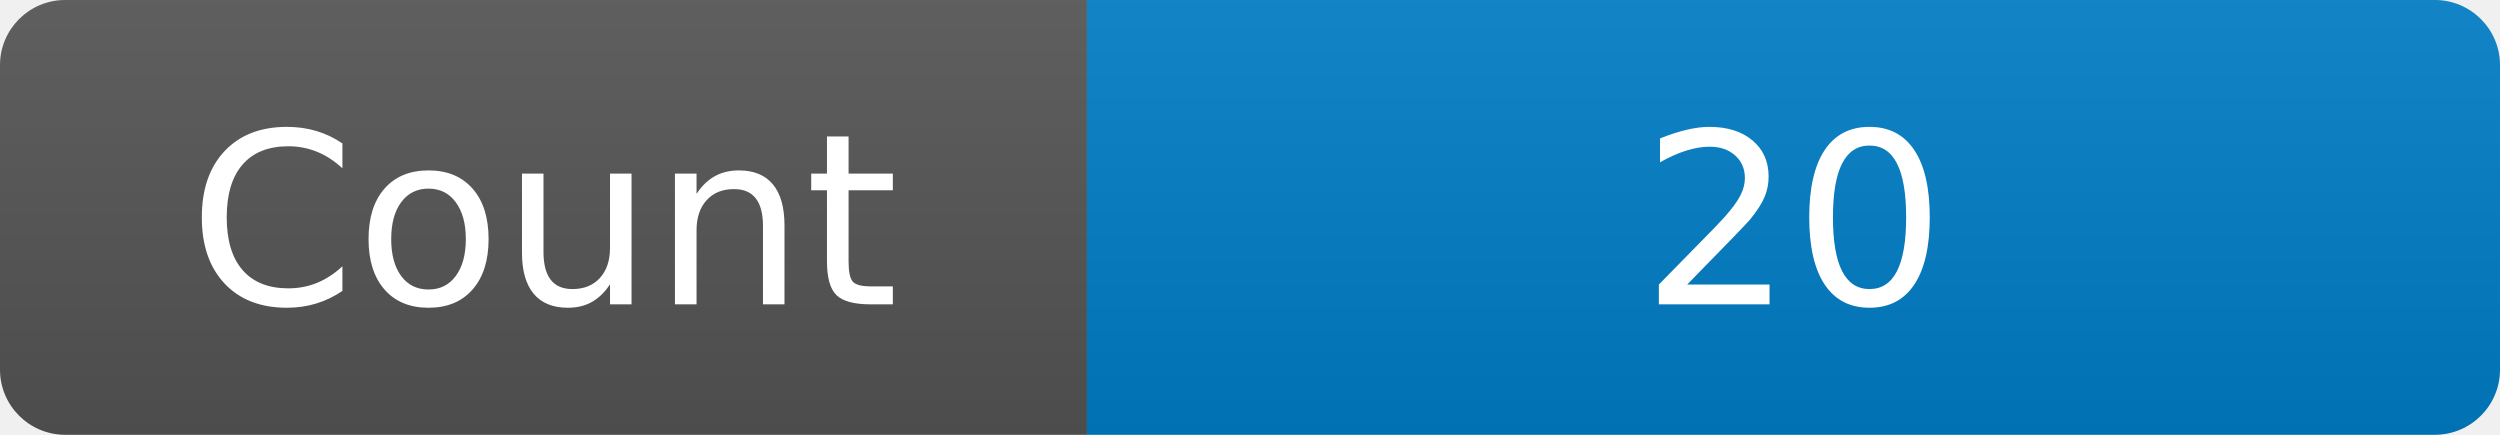
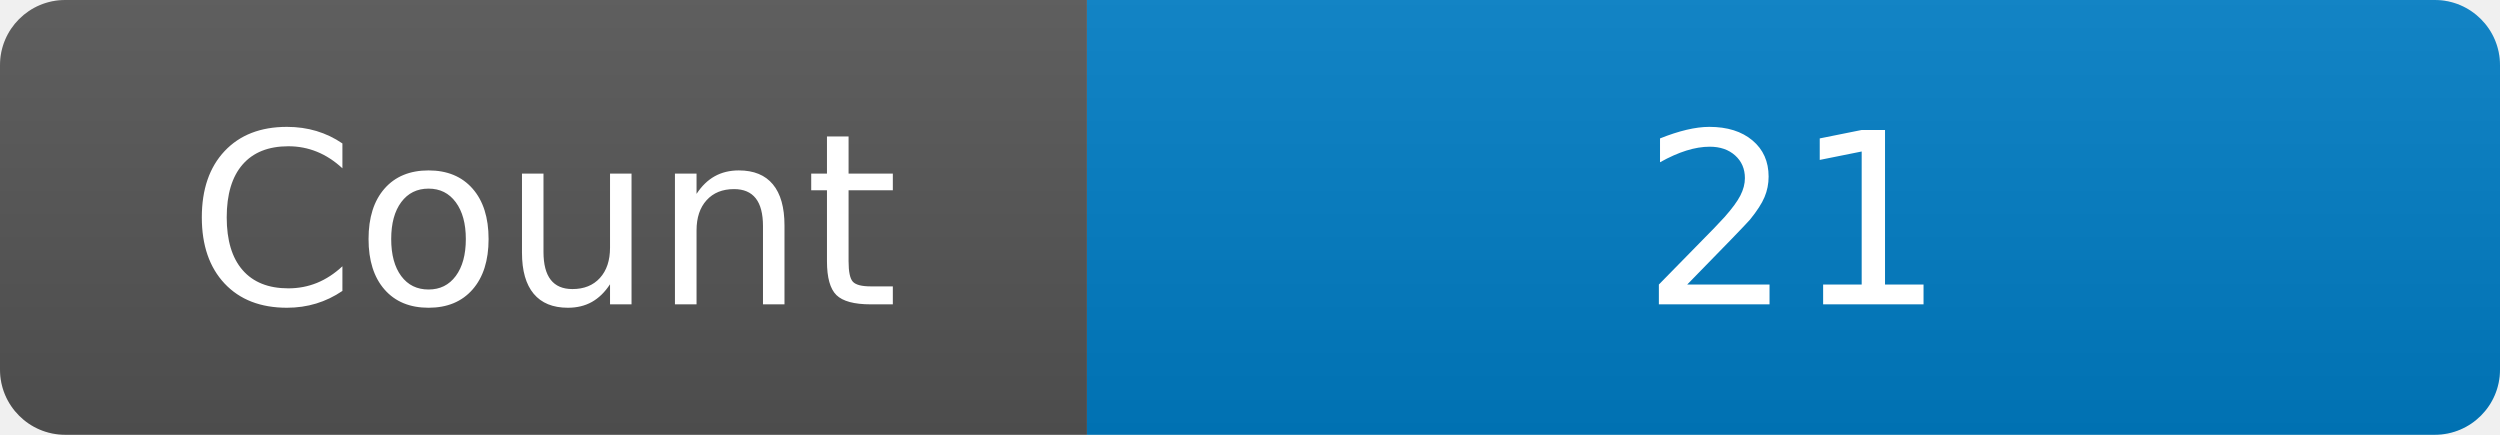
<svg xmlns="http://www.w3.org/2000/svg" width="115" height="20" role="img" aria-label="Maintained?: yes">
  <linearGradient id="s" x2="0" y2="100%">
    <stop offset="0" stop-color="#bbb" stop-opacity=".1" />
    <stop offset="1" stop-opacity=".1" />
  </linearGradient>
  <clipPath id="r">
    <rect width="115" height="20" rx="3" fill="#fff" />
  </clipPath>
  <g clip-path="url(#r)">
    <rect width="50" height="20" fill="#555" />
    <rect x="50" width="160" height="20" fill="#007ec6" />
    <rect width="115" height="20" fill="url(#s)" />
  </g>
  <g fill="#fff" text-anchor="middle" font-family="Verdana,Geneva,DejaVu Sans,sans-serif" font-size="110">
    <text x="250" y="140" transform="scale(.1)" fill="#fff">Count</text>
-     <text x="825" y="140" transform="scale(.1)" fill="#fff">20</text>
+     <text x="825" y="140" transform="scale(.1)" fill="#fff">21</text>
  </g>
</svg>
